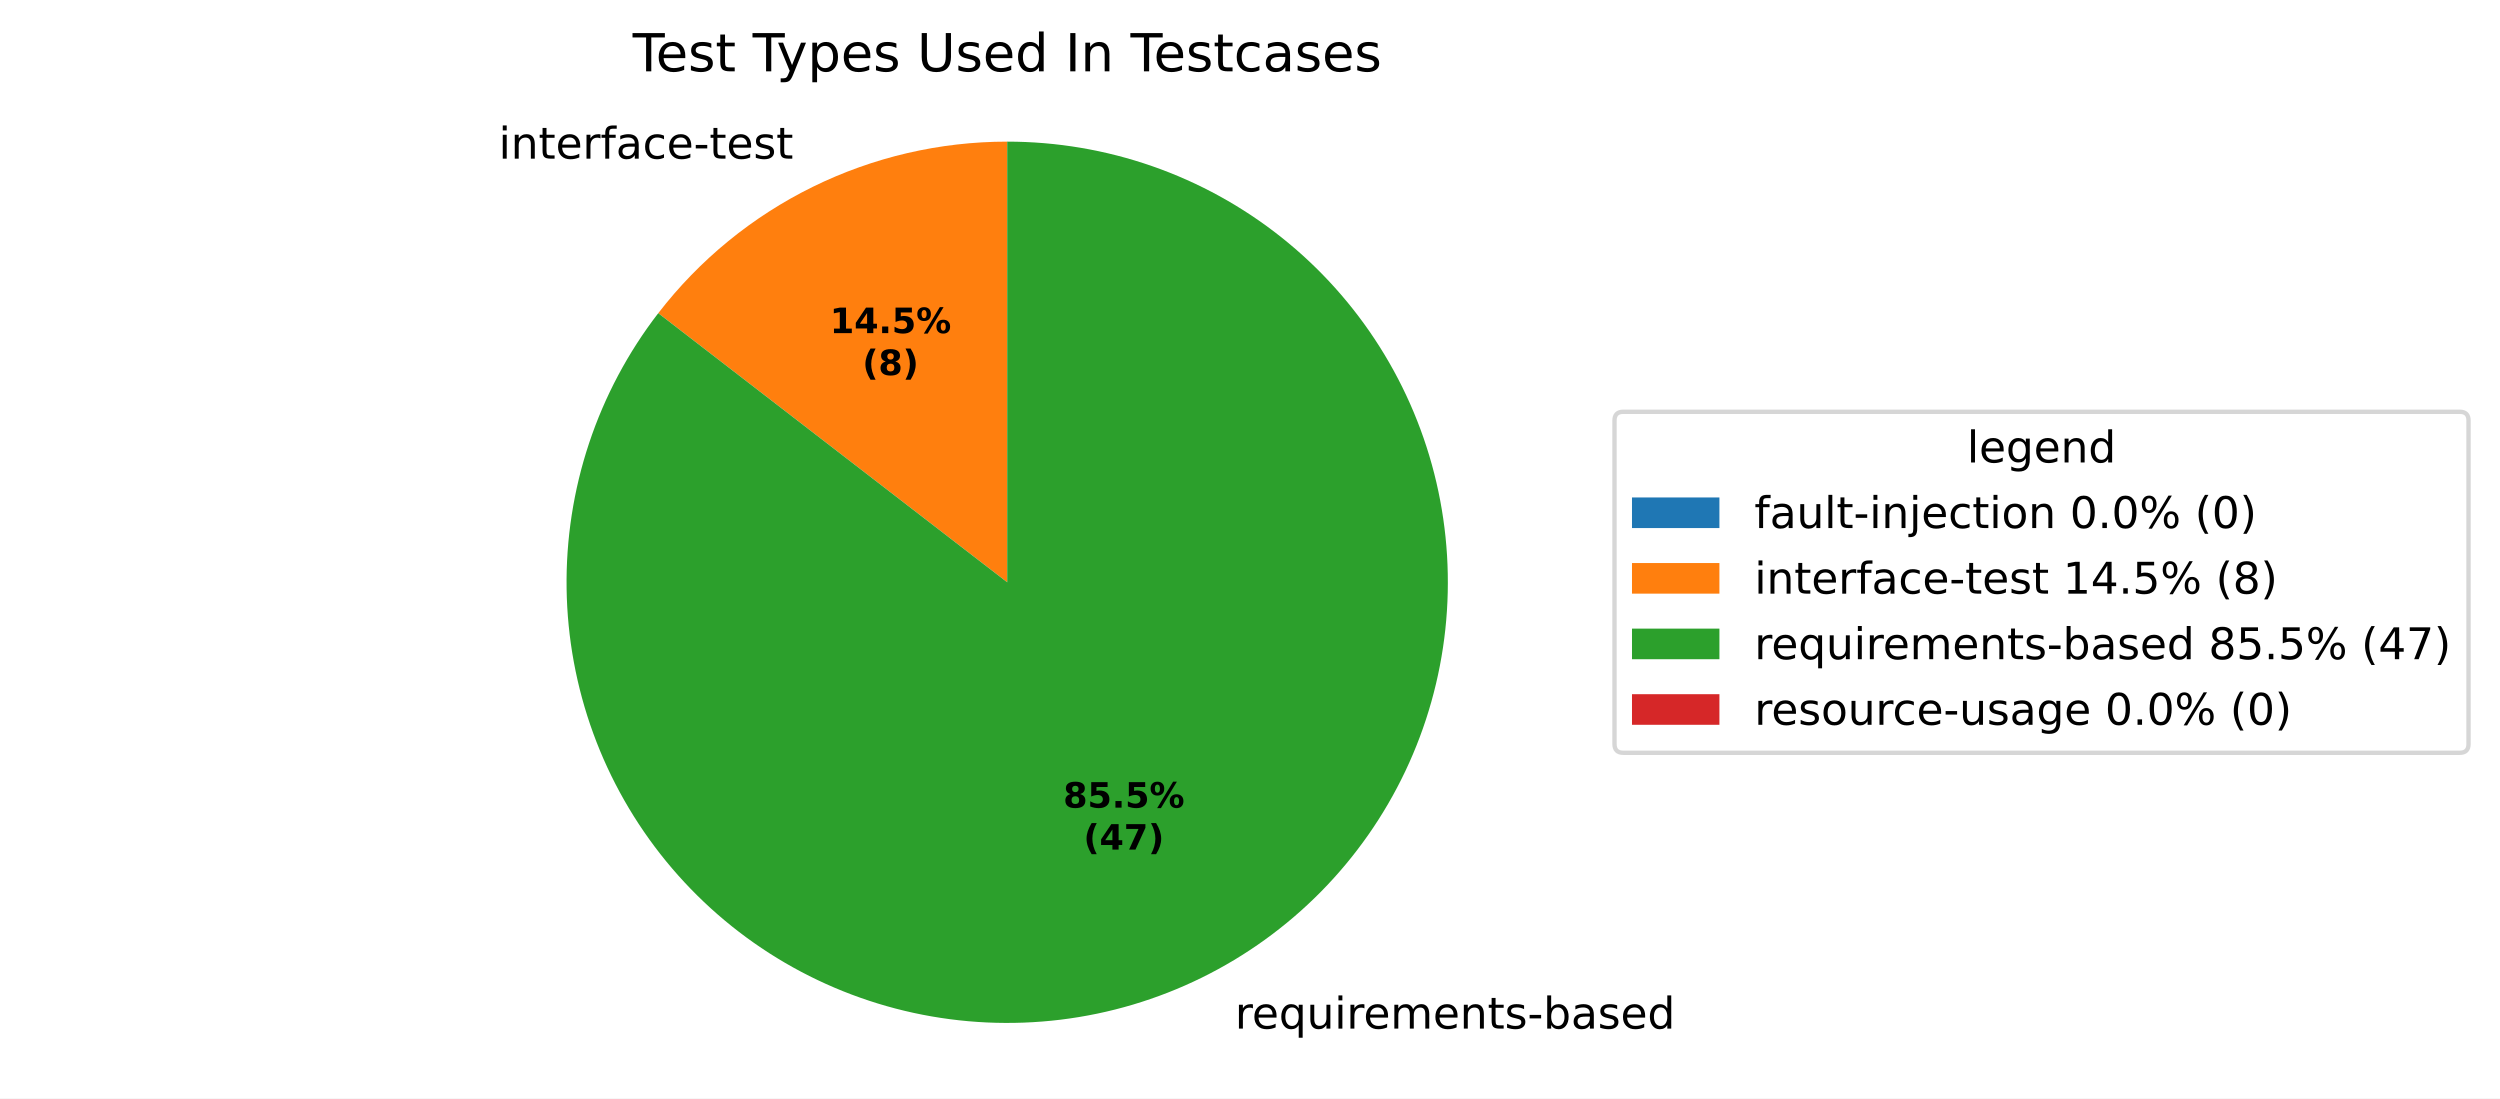
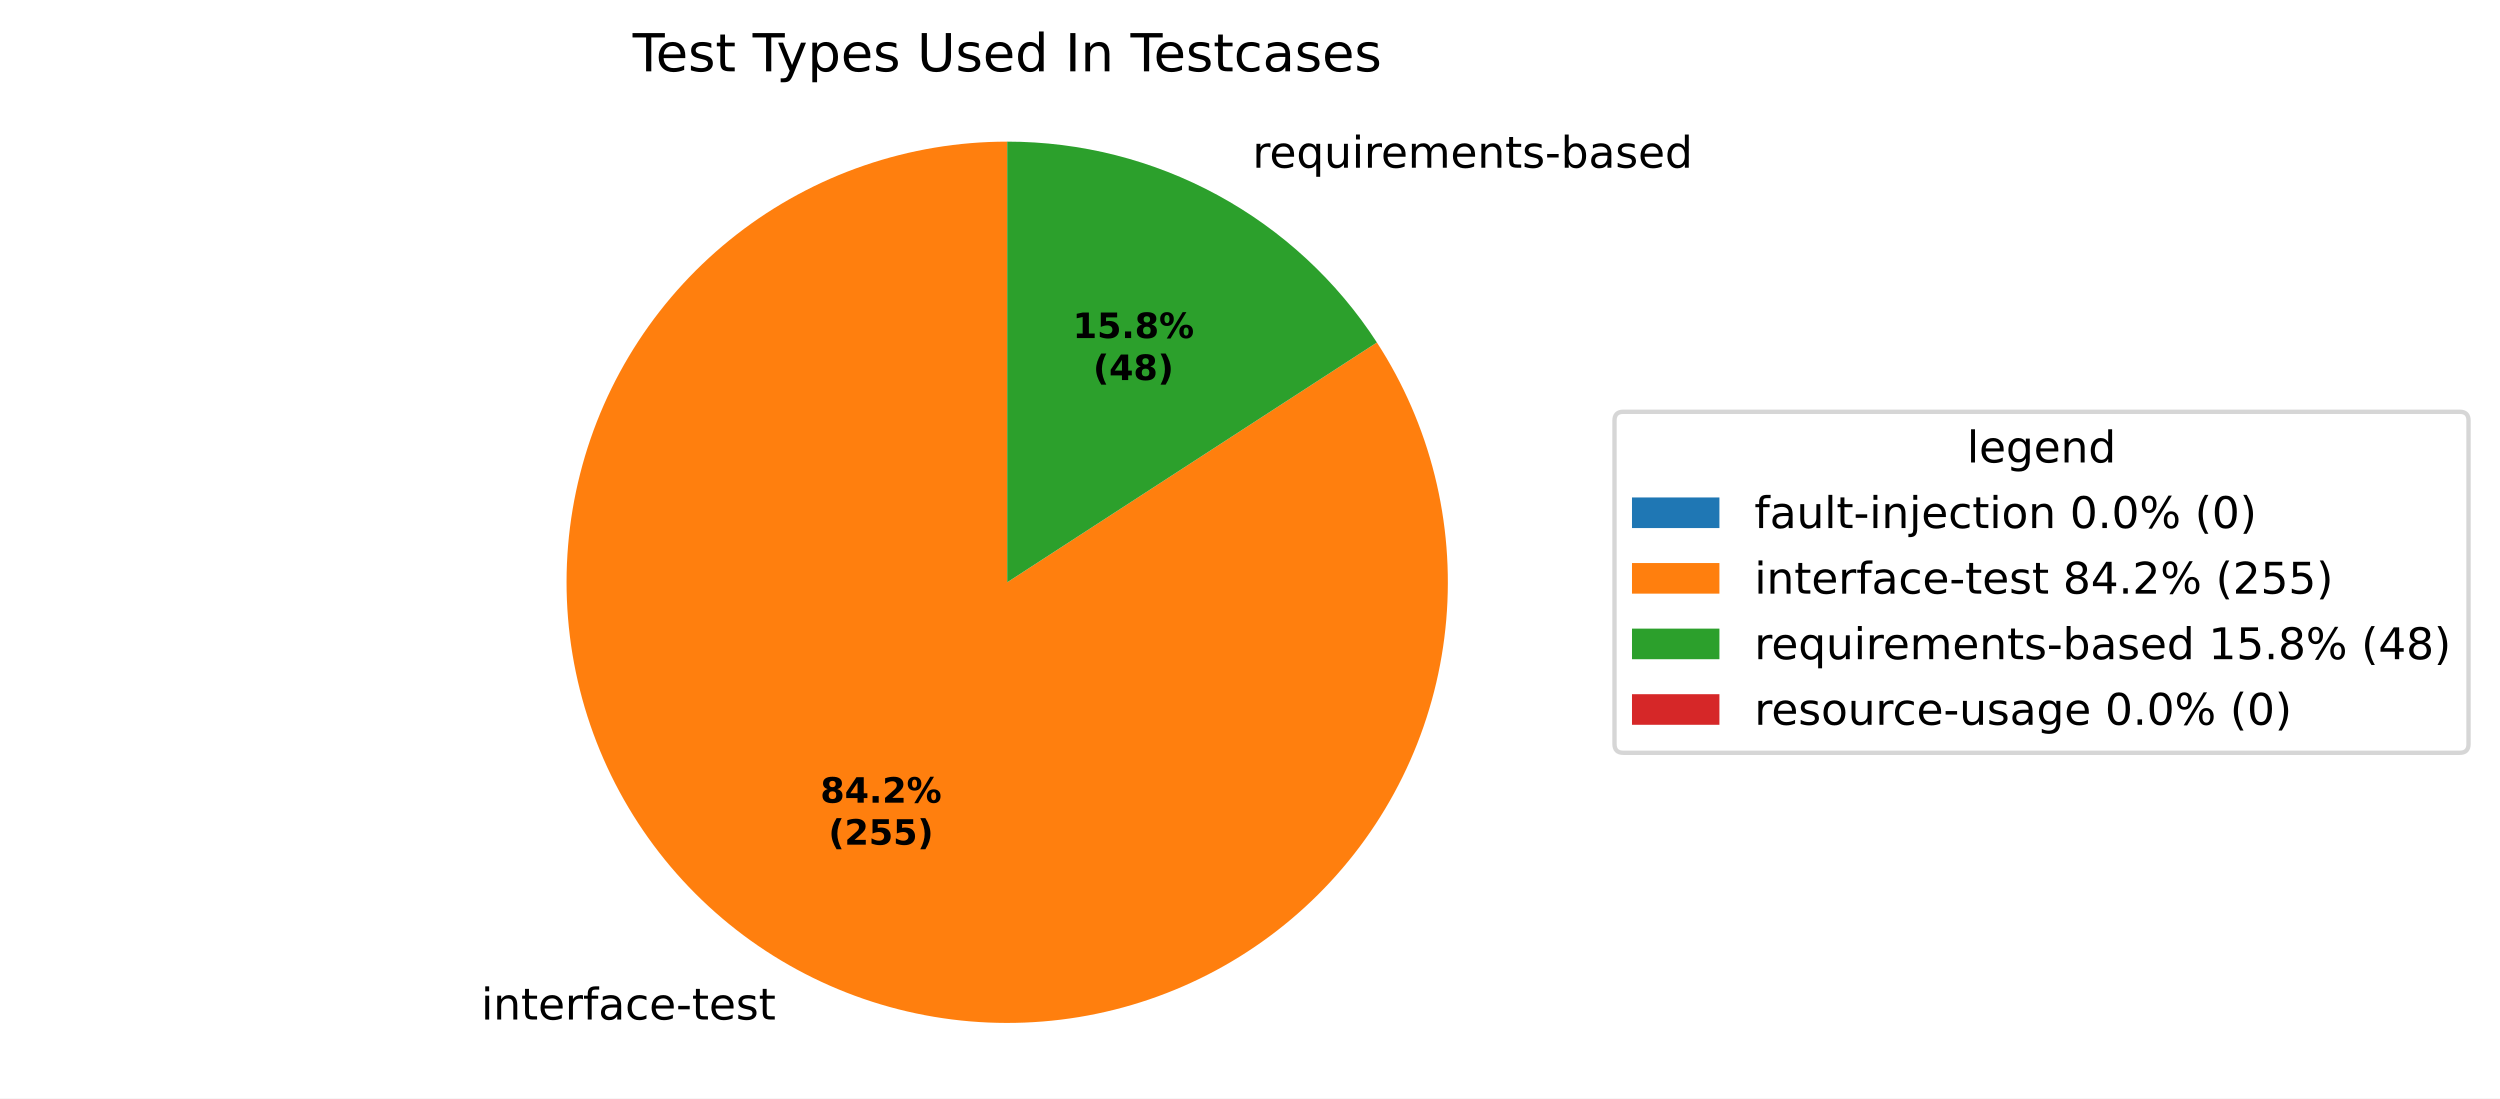
<svg xmlns="http://www.w3.org/2000/svg" xmlns:xlink="http://www.w3.org/1999/xlink" width="571.879pt" height="251.278pt" viewBox="0 0 571.879 251.278" version="1.1">
  <defs>
    <style type="text/css">*{stroke-linejoin: round; stroke-linecap: butt}</style>
  </defs>
  <g id="figure_1">
    <g id="patch_1">
      <path d="M 0 251.278  L 571.879 251.278  L 571.879 0  L 0 0  z " style="fill: #ffffff" />
    </g>
    <g id="axes_1">
      <g id="patch_2">
        <path d="M 230.4 32.398  C 230.4 32.398 230.4 32.398 230.4 32.398  L 230.4 133.198  z " style="fill: #1f77b4" />
      </g>
      <g id="patch_3">
-         <path d="M 230.4 32.398  C 214.98 32.398 199.763 35.937 185.925 42.74  C 172.087 49.544 159.993 59.433 150.576 71.645  L 230.4 133.198  z " style="fill: #ff7f0e" />
+         <path d="M 230.4 32.398  C 219.27 32.398 208.217 34.241 197.69 37.853  C 187.162 41.465 177.306 46.795 168.52 53.627  C 159.734 60.46 152.141 68.7 146.047 78.014  C 139.954 87.328 135.446 97.586 132.705 108.373  C 129.964 119.16 129.028 130.327 129.936 141.419  C 130.844 152.512 133.582 163.378 138.04 173.576  C 142.499 183.773 148.615 193.163 156.141 201.362  C 163.667 209.561 172.5 216.457 182.279 221.77  C 192.059 227.084 202.651 230.741 213.626 232.593  C 224.6 234.445 235.806 234.467 246.788 232.657  C 257.769 230.848 268.376 227.232 278.176 221.957  C 287.976 216.682 296.835 209.82 304.393 201.65  C 311.951 193.48 318.104 184.115 322.602 173.934  C 327.1 163.754 329.881 152.899 330.831 141.81  C 331.782 130.721 330.89 119.551 328.191 108.753  C 325.492 97.956 321.023 87.68 314.966 78.342  L 230.4 133.198  z " style="fill: #ff7f0e" />
      </g>
      <g id="patch_4">
-         <path d="M 150.576 71.645  C 143.675 80.595 138.327 90.642 134.758 101.366  C 131.189 112.089 129.449 123.337 129.61 134.638  C 129.772 145.938 131.832 157.132 135.706 167.749  C 139.58 178.366 145.212 188.257 152.367 197.006  C 159.521 205.755 168.096 213.239 177.732 219.144  C 187.369 225.049 197.93 229.292 208.973 231.695  C 220.017 234.097 231.386 234.625 242.605 233.257  C 253.824 231.888 264.733 228.643 274.875 223.656  C 285.017 218.669 294.249 212.012 302.183 203.964  C 310.118 195.915 316.642 186.589 321.484 176.377  C 326.325 166.165 329.414 155.21 330.622 143.973  C 331.831 132.736 331.14 121.375 328.58 110.367  C 326.021 99.359 321.628 88.859 315.585 79.308  C 309.543 69.757 301.937 61.29 293.087 54.261  C 284.236 47.233 274.267 41.743 263.595 38.021  C 252.924 34.299 241.702 32.398 230.4 32.398  L 230.4 133.198  z " style="fill: #2ca02c" />
+         <path d="M 314.966 78.342  C 305.82 64.241 293.289 52.65 278.521 44.626  C 263.752 36.602 247.208 32.398 230.4 32.398  L 230.4 133.198  z " style="fill: #2ca02c" />
      </g>
      <g id="patch_5">
        <path d="M 230.4 32.398  C 230.4 32.398 230.4 32.398 230.4 32.398  L 230.4 133.198  z " style="fill: #d62728" />
      </g>
      <g id="matplotlib.axis_1" />
      <g id="matplotlib.axis_2" />
      <g id="text_1">
-         <g transform="translate(110.8883 36.29263) scale(0.1 -0.1)">
+         <g transform="translate(106.8783 233.2257) scale(0.1 -0.1)">
          <defs>
            <path id="DejaVuSans-3" transform="scale(0.015625)" />
            <path id="DejaVuSans-4c" d="M 603 3500  L 1178 3500  L 1178 0  L 603 0  L 603 3500  z M 603 4863  L 1178 4863  L 1178 4134  L 603 4134  L 603 4863  z " transform="scale(0.015625)" />
            <path id="DejaVuSans-51" d="M 3513 2113  L 3513 0  L 2938 0  L 2938 2094  Q 2938 2591 2744 2837  Q 2550 3084 2163 3084  Q 1697 3084 1428 2787  Q 1159 2491 1159 1978  L 1159 0  L 581 0  L 581 3500  L 1159 3500  L 1159 2956  Q 1366 3272 1645 3428  Q 1925 3584 2291 3584  Q 2894 3584 3203 3211  Q 3513 2838 3513 2113  z " transform="scale(0.015625)" />
            <path id="DejaVuSans-57" d="M 1172 4494  L 1172 3500  L 2356 3500  L 2356 3053  L 1172 3053  L 1172 1153  Q 1172 725 1289 603  Q 1406 481 1766 481  L 2356 481  L 2356 0  L 1766 0  Q 1100 0 847 248  Q 594 497 594 1153  L 594 3053  L 172 3053  L 172 3500  L 594 3500  L 594 4494  L 1172 4494  z " transform="scale(0.015625)" />
            <path id="DejaVuSans-48" d="M 3597 1894  L 3597 1613  L 953 1613  Q 991 1019 1311 708  Q 1631 397 2203 397  Q 2534 397 2845 478  Q 3156 559 3463 722  L 3463 178  Q 3153 47 2828 -22  Q 2503 -91 2169 -91  Q 1331 -91 842 396  Q 353 884 353 1716  Q 353 2575 817 3079  Q 1281 3584 2069 3584  Q 2775 3584 3186 3129  Q 3597 2675 3597 1894  z M 3022 2063  Q 3016 2534 2758 2815  Q 2500 3097 2075 3097  Q 1594 3097 1305 2825  Q 1016 2553 972 2059  L 3022 2063  z " transform="scale(0.015625)" />
            <path id="DejaVuSans-55" d="M 2631 2963  Q 2534 3019 2420 3045  Q 2306 3072 2169 3072  Q 1681 3072 1420 2755  Q 1159 2438 1159 1844  L 1159 0  L 581 0  L 581 3500  L 1159 3500  L 1159 2956  Q 1341 3275 1631 3429  Q 1922 3584 2338 3584  Q 2397 3584 2469 3576  Q 2541 3569 2628 3553  L 2631 2963  z " transform="scale(0.015625)" />
            <path id="DejaVuSans-49" d="M 2375 4863  L 2375 4384  L 1825 4384  Q 1516 4384 1395 4259  Q 1275 4134 1275 3809  L 1275 3500  L 2222 3500  L 2222 3053  L 1275 3053  L 1275 0  L 697 0  L 697 3053  L 147 3053  L 147 3500  L 697 3500  L 697 3744  Q 697 4328 969 4595  Q 1241 4863 1831 4863  L 2375 4863  z " transform="scale(0.015625)" />
            <path id="DejaVuSans-44" d="M 2194 1759  Q 1497 1759 1228 1600  Q 959 1441 959 1056  Q 959 750 1161 570  Q 1363 391 1709 391  Q 2188 391 2477 730  Q 2766 1069 2766 1631  L 2766 1759  L 2194 1759  z M 3341 1997  L 3341 0  L 2766 0  L 2766 531  Q 2569 213 2275 61  Q 1981 -91 1556 -91  Q 1019 -91 701 211  Q 384 513 384 1019  Q 384 1609 779 1909  Q 1175 2209 1959 2209  L 2766 2209  L 2766 2266  Q 2766 2663 2505 2880  Q 2244 3097 1772 3097  Q 1472 3097 1187 3025  Q 903 2953 641 2809  L 641 3341  Q 956 3463 1253 3523  Q 1550 3584 1831 3584  Q 2591 3584 2966 3190  Q 3341 2797 3341 1997  z " transform="scale(0.015625)" />
            <path id="DejaVuSans-46" d="M 3122 3366  L 3122 2828  Q 2878 2963 2633 3030  Q 2388 3097 2138 3097  Q 1578 3097 1268 2742  Q 959 2388 959 1747  Q 959 1106 1268 751  Q 1578 397 2138 397  Q 2388 397 2633 464  Q 2878 531 3122 666  L 3122 134  Q 2881 22 2623 -34  Q 2366 -91 2075 -91  Q 1284 -91 818 406  Q 353 903 353 1747  Q 353 2603 823 3093  Q 1294 3584 2113 3584  Q 2378 3584 2631 3529  Q 2884 3475 3122 3366  z " transform="scale(0.015625)" />
            <path id="DejaVuSans-10" d="M 313 2009  L 1997 2009  L 1997 1497  L 313 1497  L 313 2009  z " transform="scale(0.015625)" />
            <path id="DejaVuSans-56" d="M 2834 3397  L 2834 2853  Q 2591 2978 2328 3040  Q 2066 3103 1784 3103  Q 1356 3103 1142 2972  Q 928 2841 928 2578  Q 928 2378 1081 2264  Q 1234 2150 1697 2047  L 1894 2003  Q 2506 1872 2764 1633  Q 3022 1394 3022 966  Q 3022 478 2636 193  Q 2250 -91 1575 -91  Q 1294 -91 989 -36  Q 684 19 347 128  L 347 722  Q 666 556 975 473  Q 1284 391 1588 391  Q 1994 391 2212 530  Q 2431 669 2431 922  Q 2431 1156 2273 1281  Q 2116 1406 1581 1522  L 1381 1569  Q 847 1681 609 1914  Q 372 2147 372 2553  Q 372 3047 722 3315  Q 1072 3584 1716 3584  Q 2034 3584 2315 3537  Q 2597 3491 2834 3397  z " transform="scale(0.015625)" />
          </defs>
          <use xlink:href="#DejaVuSans-3" />
          <use xlink:href="#DejaVuSans-4c" transform="translate(31.78125 0)" />
          <use xlink:href="#DejaVuSans-51" transform="translate(59.5625 0)" />
          <use xlink:href="#DejaVuSans-57" transform="translate(122.9375 0)" />
          <use xlink:href="#DejaVuSans-48" transform="translate(162.1406 0)" />
          <use xlink:href="#DejaVuSans-55" transform="translate(223.6719 0)" />
          <use xlink:href="#DejaVuSans-49" transform="translate(264.7812 0)" />
          <use xlink:href="#DejaVuSans-44" transform="translate(299.9844 0)" />
          <use xlink:href="#DejaVuSans-46" transform="translate(361.2656 0)" />
          <use xlink:href="#DejaVuSans-48" transform="translate(416.25 0)" />
          <use xlink:href="#DejaVuSans-10" transform="translate(477.7812 0)" />
          <use xlink:href="#DejaVuSans-57" transform="translate(513.8594 0)" />
          <use xlink:href="#DejaVuSans-48" transform="translate(553.0625 0)" />
          <use xlink:href="#DejaVuSans-56" transform="translate(614.5938 0)" />
          <use xlink:href="#DejaVuSans-57" transform="translate(666.6875 0)" />
        </g>
      </g>
      <g id="text_2">
-         <g transform="translate(279.3226 235.2997) scale(0.1 -0.1)">
+         <g transform="translate(283.3326 38.36665) scale(0.1 -0.1)">
          <defs>
            <path id="DejaVuSans-54" d="M 947 1747  Q 947 1113 1208 752  Q 1469 391 1925 391  Q 2381 391 2643 752  Q 2906 1113 2906 1747  Q 2906 2381 2643 2742  Q 2381 3103 1925 3103  Q 1469 3103 1208 2742  Q 947 2381 947 1747  z M 2906 525  Q 2725 213 2448 61  Q 2172 -91 1784 -91  Q 1150 -91 751 415  Q 353 922 353 1747  Q 353 2572 751 3078  Q 1150 3584 1784 3584  Q 2172 3584 2448 3432  Q 2725 3281 2906 2969  L 2906 3500  L 3481 3500  L 3481 -1331  L 2906 -1331  L 2906 525  z " transform="scale(0.015625)" />
            <path id="DejaVuSans-58" d="M 544 1381  L 544 3500  L 1119 3500  L 1119 1403  Q 1119 906 1312 657  Q 1506 409 1894 409  Q 2359 409 2629 706  Q 2900 1003 2900 1516  L 2900 3500  L 3475 3500  L 3475 0  L 2900 0  L 2900 538  Q 2691 219 2414 64  Q 2138 -91 1772 -91  Q 1169 -91 856 284  Q 544 659 544 1381  z M 1991 3584  L 1991 3584  z " transform="scale(0.015625)" />
            <path id="DejaVuSans-50" d="M 3328 2828  Q 3544 3216 3844 3400  Q 4144 3584 4550 3584  Q 5097 3584 5394 3201  Q 5691 2819 5691 2113  L 5691 0  L 5113 0  L 5113 2094  Q 5113 2597 4934 2840  Q 4756 3084 4391 3084  Q 3944 3084 3684 2787  Q 3425 2491 3425 1978  L 3425 0  L 2847 0  L 2847 2094  Q 2847 2600 2669 2842  Q 2491 3084 2119 3084  Q 1678 3084 1418 2786  Q 1159 2488 1159 1978  L 1159 0  L 581 0  L 581 3500  L 1159 3500  L 1159 2956  Q 1356 3278 1631 3431  Q 1906 3584 2284 3584  Q 2666 3584 2933 3390  Q 3200 3197 3328 2828  z " transform="scale(0.015625)" />
            <path id="DejaVuSans-45" d="M 3116 1747  Q 3116 2381 2855 2742  Q 2594 3103 2138 3103  Q 1681 3103 1420 2742  Q 1159 2381 1159 1747  Q 1159 1113 1420 752  Q 1681 391 2138 391  Q 2594 391 2855 752  Q 3116 1113 3116 1747  z M 1159 2969  Q 1341 3281 1617 3432  Q 1894 3584 2278 3584  Q 2916 3584 3314 3078  Q 3713 2572 3713 1747  Q 3713 922 3314 415  Q 2916 -91 2278 -91  Q 1894 -91 1617 61  Q 1341 213 1159 525  L 1159 0  L 581 0  L 581 4863  L 1159 4863  L 1159 2969  z " transform="scale(0.015625)" />
            <path id="DejaVuSans-47" d="M 2906 2969  L 2906 4863  L 3481 4863  L 3481 0  L 2906 0  L 2906 525  Q 2725 213 2448 61  Q 2172 -91 1784 -91  Q 1150 -91 751 415  Q 353 922 353 1747  Q 353 2572 751 3078  Q 1150 3584 1784 3584  Q 2172 3584 2448 3432  Q 2725 3281 2906 2969  z M 947 1747  Q 947 1113 1208 752  Q 1469 391 1925 391  Q 2381 391 2643 752  Q 2906 1113 2906 1747  Q 2906 2381 2643 2742  Q 2381 3103 1925 3103  Q 1469 3103 1208 2742  Q 947 2381 947 1747  z " transform="scale(0.015625)" />
          </defs>
          <use xlink:href="#DejaVuSans-3" />
          <use xlink:href="#DejaVuSans-55" transform="translate(31.78125 0)" />
          <use xlink:href="#DejaVuSans-48" transform="translate(70.6875 0)" />
          <use xlink:href="#DejaVuSans-54" transform="translate(132.2188 0)" />
          <use xlink:href="#DejaVuSans-58" transform="translate(195.7031 0)" />
          <use xlink:href="#DejaVuSans-4c" transform="translate(259.0781 0)" />
          <use xlink:href="#DejaVuSans-55" transform="translate(286.8594 0)" />
          <use xlink:href="#DejaVuSans-48" transform="translate(325.7656 0)" />
          <use xlink:href="#DejaVuSans-50" transform="translate(387.2969 0)" />
          <use xlink:href="#DejaVuSans-48" transform="translate(484.7031 0)" />
          <use xlink:href="#DejaVuSans-51" transform="translate(546.2344 0)" />
          <use xlink:href="#DejaVuSans-57" transform="translate(609.6094 0)" />
          <use xlink:href="#DejaVuSans-56" transform="translate(648.8125 0)" />
          <use xlink:href="#DejaVuSans-10" transform="translate(700.9062 0)" />
          <use xlink:href="#DejaVuSans-45" transform="translate(736.9844 0)" />
          <use xlink:href="#DejaVuSans-44" transform="translate(800.4688 0)" />
          <use xlink:href="#DejaVuSans-56" transform="translate(861.75 0)" />
          <use xlink:href="#DejaVuSans-48" transform="translate(913.8438 0)" />
          <use xlink:href="#DejaVuSans-47" transform="translate(975.375 0)" />
        </g>
      </g>
      <g id="text_3">
-         <g transform="translate(189.8381 76.20082) scale(0.08 -0.08)">
-           <defs>
-             <path id="DejaVuSans-Bold-14" d="M 750 831  L 1813 831  L 1813 3847  L 722 3622  L 722 4441  L 1806 4666  L 2950 4666  L 2950 831  L 4013 831  L 4013 0  L 750 0  L 750 831  z " transform="scale(0.015625)" />
+         <g transform="translate(187.6508 183.6189) scale(0.08 -0.08)">
+           <defs>
+             <path id="DejaVuSans-Bold-1b" d="M 2228 2088  Q 1891 2088 1709 1903  Q 1528 1719 1528 1375  Q 1528 1031 1709 848  Q 1891 666 2228 666  Q 2563 666 2741 848  Q 2919 1031 2919 1375  Q 2919 1722 2741 1905  Q 2563 2088 2228 2088  z M 1350 2484  Q 925 2613 709 2878  Q 494 3144 494 3541  Q 494 4131 934 4440  Q 1375 4750 2228 4750  Q 3075 4750 3515 4442  Q 3956 4134 3956 3541  Q 3956 3144 3739 2878  Q 3522 2613 3097 2484  Q 3572 2353 3814 2058  Q 4056 1763 4056 1313  Q 4056 619 3595 264  Q 3134 -91 2228 -91  Q 1319 -91 855 264  Q 391 619 391 1313  Q 391 1763 633 2058  Q 875 2353 1350 2484  z M 1631 3419  Q 1631 3141 1786 2991  Q 1941 2841 2228 2841  Q 2509 2841 2662 2991  Q 2816 3141 2816 3419  Q 2816 3697 2662 3845  Q 2509 3994 2228 3994  Q 1941 3994 1786 3844  Q 1631 3694 1631 3419  z " transform="scale(0.015625)" />
            <path id="DejaVuSans-Bold-17" d="M 2356 3675  L 1038 1722  L 2356 1722  L 2356 3675  z M 2156 4666  L 3494 4666  L 3494 1722  L 4159 1722  L 4159 850  L 3494 850  L 3494 0  L 2356 0  L 2356 850  L 288 850  L 288 1881  L 2156 4666  z " transform="scale(0.015625)" />
            <path id="DejaVuSans-Bold-11" d="M 653 1209  L 1778 1209  L 1778 0  L 653 0  L 653 1209  z " transform="scale(0.015625)" />
-             <path id="DejaVuSans-Bold-18" d="M 678 4666  L 3669 4666  L 3669 3781  L 1638 3781  L 1638 3059  Q 1775 3097 1914 3117  Q 2053 3138 2203 3138  Q 3056 3138 3531 2711  Q 4006 2284 4006 1522  Q 4006 766 3489 337  Q 2972 -91 2053 -91  Q 1656 -91 1267 -14  Q 878 63 494 219  L 494 1166  Q 875 947 1217 837  Q 1559 728 1863 728  Q 2300 728 2551 942  Q 2803 1156 2803 1522  Q 2803 1891 2551 2103  Q 2300 2316 1863 2316  Q 1603 2316 1309 2248  Q 1016 2181 678 2041  L 678 4666  z " transform="scale(0.015625)" />
+             <path id="DejaVuSans-Bold-15" d="M 1844 884  L 3897 884  L 3897 0  L 506 0  L 506 884  L 2209 2388  Q 2438 2594 2547 2791  Q 2656 2988 2656 3200  Q 2656 3528 2436 3728  Q 2216 3928 1850 3928  Q 1569 3928 1234 3808  Q 900 3688 519 3450  L 519 4475  Q 925 4609 1322 4679  Q 1719 4750 2100 4750  Q 2938 4750 3402 4381  Q 3866 4013 3866 3353  Q 3866 2972 3669 2642  Q 3472 2313 2841 1759  L 1844 884  z " transform="scale(0.015625)" />
            <path id="DejaVuSans-Bold-8" d="M 4959 1925  Q 4738 1925 4616 1733  Q 4494 1541 4494 1184  Q 4494 825 4614 633  Q 4734 441 4959 441  Q 5184 441 5303 633  Q 5422 825 5422 1184  Q 5422 1541 5301 1733  Q 5181 1925 4959 1925  z M 4959 2450  Q 5541 2450 5875 2112  Q 6209 1775 6209 1184  Q 6209 594 5875 251  Q 5541 -91 4959 -91  Q 4378 -91 4042 251  Q 3706 594 3706 1184  Q 3706 1772 4042 2111  Q 4378 2450 4959 2450  z M 2094 -91  L 1403 -91  L 4319 4750  L 5013 4750  L 2094 -91  z M 1453 4750  Q 2034 4750 2367 4411  Q 2700 4072 2700 3481  Q 2700 2891 2367 2550  Q 2034 2209 1453 2209  Q 872 2209 539 2550  Q 206 2891 206 3481  Q 206 4072 539 4411  Q 872 4750 1453 4750  z M 1453 4225  Q 1228 4225 1106 4031  Q 984 3838 984 3481  Q 984 3122 1106 2926  Q 1228 2731 1453 2731  Q 1678 2731 1798 2926  Q 1919 3122 1919 3481  Q 1919 3838 1797 4031  Q 1675 4225 1453 4225  z " transform="scale(0.015625)" />
          </defs>
-           <use xlink:href="#DejaVuSans-Bold-14" />
+           <use xlink:href="#DejaVuSans-Bold-1b" />
          <use xlink:href="#DejaVuSans-Bold-17" transform="translate(69.57812 0)" />
          <use xlink:href="#DejaVuSans-Bold-11" transform="translate(139.1562 0)" />
-           <use xlink:href="#DejaVuSans-Bold-18" transform="translate(177.1406 0)" />
+           <use xlink:href="#DejaVuSans-Bold-15" transform="translate(177.1406 0)" />
          <use xlink:href="#DejaVuSans-Bold-8" transform="translate(246.7188 0)" />
        </g>
-         <g transform="translate(197.2756 85.80238) scale(0.08 -0.08)">
+         <g transform="translate(189.522 193.2204) scale(0.08 -0.08)">
          <defs>
            <path id="DejaVuSans-Bold-b" d="M 2413 -844  L 1484 -844  Q 1006 -72 778 623  Q 550 1319 550 2003  Q 550 2688 779 3389  Q 1009 4091 1484 4856  L 2413 4856  Q 2013 4116 1813 3408  Q 1613 2700 1613 2009  Q 1613 1319 1811 609  Q 2009 -100 2413 -844  z " transform="scale(0.015625)" />
-             <path id="DejaVuSans-Bold-1b" d="M 2228 2088  Q 1891 2088 1709 1903  Q 1528 1719 1528 1375  Q 1528 1031 1709 848  Q 1891 666 2228 666  Q 2563 666 2741 848  Q 2919 1031 2919 1375  Q 2919 1722 2741 1905  Q 2563 2088 2228 2088  z M 1350 2484  Q 925 2613 709 2878  Q 494 3144 494 3541  Q 494 4131 934 4440  Q 1375 4750 2228 4750  Q 3075 4750 3515 4442  Q 3956 4134 3956 3541  Q 3956 3144 3739 2878  Q 3522 2613 3097 2484  Q 3572 2353 3814 2058  Q 4056 1763 4056 1313  Q 4056 619 3595 264  Q 3134 -91 2228 -91  Q 1319 -91 855 264  Q 391 619 391 1313  Q 391 1763 633 2058  Q 875 2353 1350 2484  z M 1631 3419  Q 1631 3141 1786 2991  Q 1941 2841 2228 2841  Q 2509 2841 2662 2991  Q 2816 3141 2816 3419  Q 2816 3697 2662 3845  Q 2509 3994 2228 3994  Q 1941 3994 1786 3844  Q 1631 3694 1631 3419  z " transform="scale(0.015625)" />
+             <path id="DejaVuSans-Bold-18" d="M 678 4666  L 3669 4666  L 3669 3781  L 1638 3781  L 1638 3059  Q 1775 3097 1914 3117  Q 2053 3138 2203 3138  Q 3056 3138 3531 2711  Q 4006 2284 4006 1522  Q 4006 766 3489 337  Q 2972 -91 2053 -91  Q 1656 -91 1267 -14  Q 878 63 494 219  L 494 1166  Q 875 947 1217 837  Q 1559 728 1863 728  Q 2300 728 2551 942  Q 2803 1156 2803 1522  Q 2803 1891 2551 2103  Q 2300 2316 1863 2316  Q 1603 2316 1309 2248  Q 1016 2181 678 2041  L 678 4666  z " transform="scale(0.015625)" />
            <path id="DejaVuSans-Bold-c" d="M 513 -844  Q 913 -100 1113 609  Q 1313 1319 1313 2009  Q 1313 2700 1113 3408  Q 913 4116 513 4856  L 1441 4856  Q 1916 4091 2145 3389  Q 2375 2688 2375 2003  Q 2375 1319 2147 623  Q 1919 -72 1441 -844  L 513 -844  z " transform="scale(0.015625)" />
          </defs>
          <use xlink:href="#DejaVuSans-Bold-b" />
-           <use xlink:href="#DejaVuSans-Bold-1b" transform="translate(45.70312 0)" />
-           <use xlink:href="#DejaVuSans-Bold-c" transform="translate(115.2812 0)" />
+           <use xlink:href="#DejaVuSans-Bold-15" transform="translate(45.70312 0)" />
+           <use xlink:href="#DejaVuSans-Bold-18" transform="translate(115.2812 0)" />
+           <use xlink:href="#DejaVuSans-Bold-18" transform="translate(184.8594 0)" />
+           <use xlink:href="#DejaVuSans-Bold-c" transform="translate(254.4375 0)" />
        </g>
      </g>
      <g id="text_4">
-         <g transform="translate(243.2082 184.7501) scale(0.08 -0.08)">
-           <use xlink:href="#DejaVuSans-Bold-1b" />
+         <g transform="translate(245.3955 77.3321) scale(0.08 -0.08)">
+           <defs>
+             <path id="DejaVuSans-Bold-14" d="M 750 831  L 1813 831  L 1813 3847  L 722 3622  L 722 4441  L 1806 4666  L 2950 4666  L 2950 831  L 4013 831  L 4013 0  L 750 0  L 750 831  z " transform="scale(0.015625)" />
+           </defs>
+           <use xlink:href="#DejaVuSans-Bold-14" />
          <use xlink:href="#DejaVuSans-Bold-18" transform="translate(69.57812 0)" />
          <use xlink:href="#DejaVuSans-Bold-11" transform="translate(139.1562 0)" />
-           <use xlink:href="#DejaVuSans-Bold-18" transform="translate(177.1406 0)" />
+           <use xlink:href="#DejaVuSans-Bold-1b" transform="translate(177.1406 0)" />
          <use xlink:href="#DejaVuSans-Bold-8" transform="translate(246.7188 0)" />
        </g>
-         <g transform="translate(247.8626 194.3517) scale(0.08 -0.08)">
-           <defs>
-             <path id="DejaVuSans-Bold-1a" d="M 428 4666  L 3944 4666  L 3944 3988  L 2125 0  L 953 0  L 2675 3781  L 428 3781  L 428 4666  z " transform="scale(0.015625)" />
-           </defs>
+         <g transform="translate(250.0498 86.93366) scale(0.08 -0.08)">
          <use xlink:href="#DejaVuSans-Bold-b" />
          <use xlink:href="#DejaVuSans-Bold-17" transform="translate(45.70312 0)" />
-           <use xlink:href="#DejaVuSans-Bold-1a" transform="translate(115.2812 0)" />
+           <use xlink:href="#DejaVuSans-Bold-1b" transform="translate(115.2812 0)" />
          <use xlink:href="#DejaVuSans-Bold-c" transform="translate(184.8594 0)" />
        </g>
      </g>
      <g id="text_5">
        <g transform="translate(144.7247 16.31812) scale(0.12 -0.12)">
          <defs>
            <path id="DejaVuSans-37" d="M -19 4666  L 3928 4666  L 3928 4134  L 2272 4134  L 2272 0  L 1638 0  L 1638 4134  L -19 4134  L -19 4666  z " transform="scale(0.015625)" />
            <path id="DejaVuSans-5c" d="M 2059 -325  Q 1816 -950 1584 -1140  Q 1353 -1331 966 -1331  L 506 -1331  L 506 -850  L 844 -850  Q 1081 -850 1212 -737  Q 1344 -625 1503 -206  L 1606 56  L 191 3500  L 800 3500  L 1894 763  L 2988 3500  L 3597 3500  L 2059 -325  z " transform="scale(0.015625)" />
            <path id="DejaVuSans-53" d="M 1159 525  L 1159 -1331  L 581 -1331  L 581 3500  L 1159 3500  L 1159 2969  Q 1341 3281 1617 3432  Q 1894 3584 2278 3584  Q 2916 3584 3314 3078  Q 3713 2572 3713 1747  Q 3713 922 3314 415  Q 2916 -91 2278 -91  Q 1894 -91 1617 61  Q 1341 213 1159 525  z M 3116 1747  Q 3116 2381 2855 2742  Q 2594 3103 2138 3103  Q 1681 3103 1420 2742  Q 1159 2381 1159 1747  Q 1159 1113 1420 752  Q 1681 391 2138 391  Q 2594 391 2855 752  Q 3116 1113 3116 1747  z " transform="scale(0.015625)" />
            <path id="DejaVuSans-38" d="M 556 4666  L 1191 4666  L 1191 1831  Q 1191 1081 1462 751  Q 1734 422 2344 422  Q 2950 422 3222 751  Q 3494 1081 3494 1831  L 3494 4666  L 4128 4666  L 4128 1753  Q 4128 841 3676 375  Q 3225 -91 2344 -91  Q 1459 -91 1007 375  Q 556 841 556 1753  L 556 4666  z " transform="scale(0.015625)" />
            <path id="DejaVuSans-2c" d="M 628 4666  L 1259 4666  L 1259 0  L 628 0  L 628 4666  z " transform="scale(0.015625)" />
          </defs>
          <use xlink:href="#DejaVuSans-37" />
          <use xlink:href="#DejaVuSans-48" transform="translate(44.09375 0)" />
          <use xlink:href="#DejaVuSans-56" transform="translate(105.625 0)" />
          <use xlink:href="#DejaVuSans-57" transform="translate(157.7188 0)" />
          <use xlink:href="#DejaVuSans-3" transform="translate(196.9219 0)" />
          <use xlink:href="#DejaVuSans-37" transform="translate(228.7031 0)" />
          <use xlink:href="#DejaVuSans-5c" transform="translate(274.2031 0)" />
          <use xlink:href="#DejaVuSans-53" transform="translate(333.3906 0)" />
          <use xlink:href="#DejaVuSans-48" transform="translate(396.875 0)" />
          <use xlink:href="#DejaVuSans-56" transform="translate(458.4062 0)" />
          <use xlink:href="#DejaVuSans-3" transform="translate(510.5 0)" />
          <use xlink:href="#DejaVuSans-38" transform="translate(542.2812 0)" />
          <use xlink:href="#DejaVuSans-56" transform="translate(615.4688 0)" />
          <use xlink:href="#DejaVuSans-48" transform="translate(667.5625 0)" />
          <use xlink:href="#DejaVuSans-47" transform="translate(729.0938 0)" />
          <use xlink:href="#DejaVuSans-3" transform="translate(792.5781 0)" />
          <use xlink:href="#DejaVuSans-2c" transform="translate(824.3594 0)" />
          <use xlink:href="#DejaVuSans-51" transform="translate(853.8594 0)" />
          <use xlink:href="#DejaVuSans-3" transform="translate(917.2344 0)" />
          <use xlink:href="#DejaVuSans-37" transform="translate(949.0156 0)" />
          <use xlink:href="#DejaVuSans-48" transform="translate(993.1094 0)" />
          <use xlink:href="#DejaVuSans-56" transform="translate(1054.641 0)" />
          <use xlink:href="#DejaVuSans-57" transform="translate(1106.734 0)" />
          <use xlink:href="#DejaVuSans-46" transform="translate(1145.938 0)" />
          <use xlink:href="#DejaVuSans-44" transform="translate(1200.922 0)" />
          <use xlink:href="#DejaVuSans-56" transform="translate(1262.203 0)" />
          <use xlink:href="#DejaVuSans-48" transform="translate(1314.297 0)" />
          <use xlink:href="#DejaVuSans-56" transform="translate(1375.828 0)" />
        </g>
      </g>
      <g id="legend_1">
        <g id="patch_6">
          <path d="M 371.32 172.2  L 562.679 172.2  Q 564.679 172.2 564.679 170.2  L 564.679 96.196  Q 564.679 94.196 562.679 94.196  L 371.32 94.196  Q 369.32 94.196 369.32 96.196  L 369.32 170.2  Q 369.32 172.2 371.32 172.2  z " style="fill: #ffffff; opacity: 0.8; stroke: #cccccc; stroke-linejoin: miter" />
        </g>
        <g id="text_6">
          <g transform="translate(449.9403 105.7946) scale(0.1 -0.1)">
            <defs>
              <path id="DejaVuSans-4f" d="M 603 4863  L 1178 4863  L 1178 0  L 603 0  L 603 4863  z " transform="scale(0.015625)" />
              <path id="DejaVuSans-4a" d="M 2906 1791  Q 2906 2416 2648 2759  Q 2391 3103 1925 3103  Q 1463 3103 1205 2759  Q 947 2416 947 1791  Q 947 1169 1205 825  Q 1463 481 1925 481  Q 2391 481 2648 825  Q 2906 1169 2906 1791  z M 3481 434  Q 3481 -459 3084 -895  Q 2688 -1331 1869 -1331  Q 1566 -1331 1297 -1286  Q 1028 -1241 775 -1147  L 775 -588  Q 1028 -725 1275 -790  Q 1522 -856 1778 -856  Q 2344 -856 2625 -561  Q 2906 -266 2906 331  L 2906 616  Q 2728 306 2450 153  Q 2172 0 1784 0  Q 1141 0 747 490  Q 353 981 353 1791  Q 353 2603 747 3093  Q 1141 3584 1784 3584  Q 2172 3584 2450 3431  Q 2728 3278 2906 2969  L 2906 3500  L 3481 3500  L 3481 434  z " transform="scale(0.015625)" />
            </defs>
            <use xlink:href="#DejaVuSans-4f" />
            <use xlink:href="#DejaVuSans-48" transform="translate(27.78125 0)" />
            <use xlink:href="#DejaVuSans-4a" transform="translate(89.3125 0)" />
            <use xlink:href="#DejaVuSans-48" transform="translate(152.7969 0)" />
            <use xlink:href="#DejaVuSans-51" transform="translate(214.3281 0)" />
            <use xlink:href="#DejaVuSans-47" transform="translate(277.7031 0)" />
          </g>
        </g>
        <g id="patch_7">
          <path d="M 373.32 120.795  L 393.32 120.795  L 393.32 113.795  L 373.32 113.795  z " style="fill: #1f77b4" />
        </g>
        <g id="text_7">
          <g transform="translate(401.32 120.7954) scale(0.1 -0.1)">
            <defs>
              <path id="DejaVuSans-4d" d="M 603 3500  L 1178 3500  L 1178 -63  Q 1178 -731 923 -1031  Q 669 -1331 103 -1331  L -116 -1331  L -116 -844  L 38 -844  Q 366 -844 484 -692  Q 603 -541 603 -63  L 603 3500  z M 603 4863  L 1178 4863  L 1178 4134  L 603 4134  L 603 4863  z " transform="scale(0.015625)" />
              <path id="DejaVuSans-52" d="M 1959 3097  Q 1497 3097 1228 2736  Q 959 2375 959 1747  Q 959 1119 1226 758  Q 1494 397 1959 397  Q 2419 397 2687 759  Q 2956 1122 2956 1747  Q 2956 2369 2687 2733  Q 2419 3097 1959 3097  z M 1959 3584  Q 2709 3584 3137 3096  Q 3566 2609 3566 1747  Q 3566 888 3137 398  Q 2709 -91 1959 -91  Q 1206 -91 779 398  Q 353 888 353 1747  Q 353 2609 779 3096  Q 1206 3584 1959 3584  z " transform="scale(0.015625)" />
              <path id="DejaVuSans-13" d="M 2034 4250  Q 1547 4250 1301 3770  Q 1056 3291 1056 2328  Q 1056 1369 1301 889  Q 1547 409 2034 409  Q 2525 409 2770 889  Q 3016 1369 3016 2328  Q 3016 3291 2770 3770  Q 2525 4250 2034 4250  z M 2034 4750  Q 2819 4750 3233 4129  Q 3647 3509 3647 2328  Q 3647 1150 3233 529  Q 2819 -91 2034 -91  Q 1250 -91 836 529  Q 422 1150 422 2328  Q 422 3509 836 4129  Q 1250 4750 2034 4750  z " transform="scale(0.015625)" />
              <path id="DejaVuSans-11" d="M 684 794  L 1344 794  L 1344 0  L 684 0  L 684 794  z " transform="scale(0.015625)" />
              <path id="DejaVuSans-8" d="M 4653 2053  Q 4381 2053 4226 1822  Q 4072 1591 4072 1178  Q 4072 772 4226 539  Q 4381 306 4653 306  Q 4919 306 5073 539  Q 5228 772 5228 1178  Q 5228 1588 5073 1820  Q 4919 2053 4653 2053  z M 4653 2450  Q 5147 2450 5437 2106  Q 5728 1763 5728 1178  Q 5728 594 5436 251  Q 5144 -91 4653 -91  Q 4153 -91 3862 251  Q 3572 594 3572 1178  Q 3572 1766 3864 2108  Q 4156 2450 4653 2450  z M 1428 4353  Q 1159 4353 1004 4120  Q 850 3888 850 3481  Q 850 3069 1003 2837  Q 1156 2606 1428 2606  Q 1700 2606 1854 2837  Q 2009 3069 2009 3481  Q 2009 3884 1853 4118  Q 1697 4353 1428 4353  z M 4250 4750  L 4750 4750  L 1831 -91  L 1331 -91  L 4250 4750  z M 1428 4750  Q 1922 4750 2215 4408  Q 2509 4066 2509 3481  Q 2509 2891 2217 2550  Q 1925 2209 1428 2209  Q 931 2209 642 2551  Q 353 2894 353 3481  Q 353 4063 643 4406  Q 934 4750 1428 4750  z " transform="scale(0.015625)" />
              <path id="DejaVuSans-b" d="M 1984 4856  Q 1566 4138 1362 3434  Q 1159 2731 1159 2009  Q 1159 1288 1364 580  Q 1569 -128 1984 -844  L 1484 -844  Q 1016 -109 783 600  Q 550 1309 550 2009  Q 550 2706 781 3412  Q 1013 4119 1484 4856  L 1984 4856  z " transform="scale(0.015625)" />
              <path id="DejaVuSans-c" d="M 513 4856  L 1013 4856  Q 1481 4119 1714 3412  Q 1947 2706 1947 2009  Q 1947 1309 1714 600  Q 1481 -109 1013 -844  L 513 -844  Q 928 -128 1133 580  Q 1338 1288 1338 2009  Q 1338 2731 1133 3434  Q 928 4138 513 4856  z " transform="scale(0.015625)" />
            </defs>
            <use xlink:href="#DejaVuSans-49" />
            <use xlink:href="#DejaVuSans-44" transform="translate(35.20312 0)" />
            <use xlink:href="#DejaVuSans-58" transform="translate(96.48438 0)" />
            <use xlink:href="#DejaVuSans-4f" transform="translate(159.8594 0)" />
            <use xlink:href="#DejaVuSans-57" transform="translate(187.6406 0)" />
            <use xlink:href="#DejaVuSans-10" transform="translate(226.8438 0)" />
            <use xlink:href="#DejaVuSans-4c" transform="translate(262.9219 0)" />
            <use xlink:href="#DejaVuSans-51" transform="translate(290.7031 0)" />
            <use xlink:href="#DejaVuSans-4d" transform="translate(354.0781 0)" />
            <use xlink:href="#DejaVuSans-48" transform="translate(381.8594 0)" />
            <use xlink:href="#DejaVuSans-46" transform="translate(443.3906 0)" />
            <use xlink:href="#DejaVuSans-57" transform="translate(498.375 0)" />
            <use xlink:href="#DejaVuSans-4c" transform="translate(537.5781 0)" />
            <use xlink:href="#DejaVuSans-52" transform="translate(565.3594 0)" />
            <use xlink:href="#DejaVuSans-51" transform="translate(626.5469 0)" />
            <use xlink:href="#DejaVuSans-3" transform="translate(689.9219 0)" />
            <use xlink:href="#DejaVuSans-13" transform="translate(721.7031 0)" />
            <use xlink:href="#DejaVuSans-11" transform="translate(785.3281 0)" />
            <use xlink:href="#DejaVuSans-13" transform="translate(817.1094 0)" />
            <use xlink:href="#DejaVuSans-8" transform="translate(880.7344 0)" />
            <use xlink:href="#DejaVuSans-3" transform="translate(975.75 0)" />
            <use xlink:href="#DejaVuSans-b" transform="translate(1007.531 0)" />
            <use xlink:href="#DejaVuSans-13" transform="translate(1046.547 0)" />
            <use xlink:href="#DejaVuSans-c" transform="translate(1110.172 0)" />
          </g>
        </g>
        <g id="patch_8">
          <path d="M 373.32 135.796  L 393.32 135.796  L 393.32 128.796  L 373.32 128.796  z " style="fill: #ff7f0e" />
        </g>
        <g id="text_8">
          <g transform="translate(401.32 135.7962) scale(0.1 -0.1)">
            <defs>
-               <path id="DejaVuSans-14" d="M 794 531  L 1825 531  L 1825 4091  L 703 3866  L 703 4441  L 1819 4666  L 2450 4666  L 2450 531  L 3481 531  L 3481 0  L 794 0  L 794 531  z " transform="scale(0.015625)" />
+               <path id="DejaVuSans-1b" d="M 2034 2216  Q 1584 2216 1326 1975  Q 1069 1734 1069 1313  Q 1069 891 1326 650  Q 1584 409 2034 409  Q 2484 409 2743 651  Q 3003 894 3003 1313  Q 3003 1734 2745 1975  Q 2488 2216 2034 2216  z M 1403 2484  Q 997 2584 770 2862  Q 544 3141 544 3541  Q 544 4100 942 4425  Q 1341 4750 2034 4750  Q 2731 4750 3128 4425  Q 3525 4100 3525 3541  Q 3525 3141 3298 2862  Q 3072 2584 2669 2484  Q 3125 2378 3379 2068  Q 3634 1759 3634 1313  Q 3634 634 3220 271  Q 2806 -91 2034 -91  Q 1263 -91 848 271  Q 434 634 434 1313  Q 434 1759 690 2068  Q 947 2378 1403 2484  z M 1172 3481  Q 1172 3119 1398 2916  Q 1625 2713 2034 2713  Q 2441 2713 2670 2916  Q 2900 3119 2900 3481  Q 2900 3844 2670 4047  Q 2441 4250 2034 4250  Q 1625 4250 1398 4047  Q 1172 3844 1172 3481  z " transform="scale(0.015625)" />
              <path id="DejaVuSans-17" d="M 2419 4116  L 825 1625  L 2419 1625  L 2419 4116  z M 2253 4666  L 3047 4666  L 3047 1625  L 3713 1625  L 3713 1100  L 3047 1100  L 3047 0  L 2419 0  L 2419 1100  L 313 1100  L 313 1709  L 2253 4666  z " transform="scale(0.015625)" />
+               <path id="DejaVuSans-15" d="M 1228 531  L 3431 531  L 3431 0  L 469 0  L 469 531  Q 828 903 1448 1529  Q 2069 2156 2228 2338  Q 2531 2678 2651 2914  Q 2772 3150 2772 3378  Q 2772 3750 2511 3984  Q 2250 4219 1831 4219  Q 1534 4219 1204 4116  Q 875 4013 500 3803  L 500 4441  Q 881 4594 1212 4672  Q 1544 4750 1819 4750  Q 2544 4750 2975 4387  Q 3406 4025 3406 3419  Q 3406 3131 3298 2873  Q 3191 2616 2906 2266  Q 2828 2175 2409 1742  Q 1991 1309 1228 531  z " transform="scale(0.015625)" />
              <path id="DejaVuSans-18" d="M 691 4666  L 3169 4666  L 3169 4134  L 1269 4134  L 1269 2991  Q 1406 3038 1543 3061  Q 1681 3084 1819 3084  Q 2600 3084 3056 2656  Q 3513 2228 3513 1497  Q 3513 744 3044 326  Q 2575 -91 1722 -91  Q 1428 -91 1123 -41  Q 819 9 494 109  L 494 744  Q 775 591 1075 516  Q 1375 441 1709 441  Q 2250 441 2565 725  Q 2881 1009 2881 1497  Q 2881 1984 2565 2268  Q 2250 2553 1709 2553  Q 1456 2553 1204 2497  Q 953 2441 691 2322  L 691 4666  z " transform="scale(0.015625)" />
-               <path id="DejaVuSans-1b" d="M 2034 2216  Q 1584 2216 1326 1975  Q 1069 1734 1069 1313  Q 1069 891 1326 650  Q 1584 409 2034 409  Q 2484 409 2743 651  Q 3003 894 3003 1313  Q 3003 1734 2745 1975  Q 2488 2216 2034 2216  z M 1403 2484  Q 997 2584 770 2862  Q 544 3141 544 3541  Q 544 4100 942 4425  Q 1341 4750 2034 4750  Q 2731 4750 3128 4425  Q 3525 4100 3525 3541  Q 3525 3141 3298 2862  Q 3072 2584 2669 2484  Q 3125 2378 3379 2068  Q 3634 1759 3634 1313  Q 3634 634 3220 271  Q 2806 -91 2034 -91  Q 1263 -91 848 271  Q 434 634 434 1313  Q 434 1759 690 2068  Q 947 2378 1403 2484  z M 1172 3481  Q 1172 3119 1398 2916  Q 1625 2713 2034 2713  Q 2441 2713 2670 2916  Q 2900 3119 2900 3481  Q 2900 3844 2670 4047  Q 2441 4250 2034 4250  Q 1625 4250 1398 4047  Q 1172 3844 1172 3481  z " transform="scale(0.015625)" />
            </defs>
            <use xlink:href="#DejaVuSans-4c" />
            <use xlink:href="#DejaVuSans-51" transform="translate(27.78125 0)" />
            <use xlink:href="#DejaVuSans-57" transform="translate(91.15625 0)" />
            <use xlink:href="#DejaVuSans-48" transform="translate(130.3594 0)" />
            <use xlink:href="#DejaVuSans-55" transform="translate(191.8906 0)" />
            <use xlink:href="#DejaVuSans-49" transform="translate(233 0)" />
            <use xlink:href="#DejaVuSans-44" transform="translate(268.2031 0)" />
            <use xlink:href="#DejaVuSans-46" transform="translate(329.4844 0)" />
            <use xlink:href="#DejaVuSans-48" transform="translate(384.4688 0)" />
            <use xlink:href="#DejaVuSans-10" transform="translate(446 0)" />
            <use xlink:href="#DejaVuSans-57" transform="translate(482.0781 0)" />
            <use xlink:href="#DejaVuSans-48" transform="translate(521.2812 0)" />
            <use xlink:href="#DejaVuSans-56" transform="translate(582.8125 0)" />
            <use xlink:href="#DejaVuSans-57" transform="translate(634.9062 0)" />
            <use xlink:href="#DejaVuSans-3" transform="translate(674.1094 0)" />
-             <use xlink:href="#DejaVuSans-14" transform="translate(705.8906 0)" />
+             <use xlink:href="#DejaVuSans-1b" transform="translate(705.8906 0)" />
            <use xlink:href="#DejaVuSans-17" transform="translate(769.5156 0)" />
            <use xlink:href="#DejaVuSans-11" transform="translate(833.1406 0)" />
-             <use xlink:href="#DejaVuSans-18" transform="translate(864.9219 0)" />
+             <use xlink:href="#DejaVuSans-15" transform="translate(864.9219 0)" />
            <use xlink:href="#DejaVuSans-8" transform="translate(928.5469 0)" />
            <use xlink:href="#DejaVuSans-3" transform="translate(1023.562 0)" />
            <use xlink:href="#DejaVuSans-b" transform="translate(1055.344 0)" />
-             <use xlink:href="#DejaVuSans-1b" transform="translate(1094.359 0)" />
-             <use xlink:href="#DejaVuSans-c" transform="translate(1157.984 0)" />
+             <use xlink:href="#DejaVuSans-15" transform="translate(1094.359 0)" />
+             <use xlink:href="#DejaVuSans-18" transform="translate(1157.984 0)" />
+             <use xlink:href="#DejaVuSans-18" transform="translate(1221.609 0)" />
+             <use xlink:href="#DejaVuSans-c" transform="translate(1285.234 0)" />
          </g>
        </g>
        <g id="patch_9">
          <path d="M 373.32 150.797  L 393.32 150.797  L 393.32 143.797  L 373.32 143.797  z " style="fill: #2ca02c" />
        </g>
        <g id="text_9">
          <g transform="translate(401.32 150.797) scale(0.1 -0.1)">
            <defs>
-               <path id="DejaVuSans-1a" d="M 525 4666  L 3525 4666  L 3525 4397  L 1831 0  L 1172 0  L 2766 4134  L 525 4134  L 525 4666  z " transform="scale(0.015625)" />
+               <path id="DejaVuSans-14" d="M 794 531  L 1825 531  L 1825 4091  L 703 3866  L 703 4441  L 1819 4666  L 2450 4666  L 2450 531  L 3481 531  L 3481 0  L 794 0  L 794 531  z " transform="scale(0.015625)" />
            </defs>
            <use xlink:href="#DejaVuSans-55" />
            <use xlink:href="#DejaVuSans-48" transform="translate(38.90625 0)" />
            <use xlink:href="#DejaVuSans-54" transform="translate(100.4375 0)" />
            <use xlink:href="#DejaVuSans-58" transform="translate(163.9219 0)" />
            <use xlink:href="#DejaVuSans-4c" transform="translate(227.2969 0)" />
            <use xlink:href="#DejaVuSans-55" transform="translate(255.0781 0)" />
            <use xlink:href="#DejaVuSans-48" transform="translate(293.9844 0)" />
            <use xlink:href="#DejaVuSans-50" transform="translate(355.5156 0)" />
            <use xlink:href="#DejaVuSans-48" transform="translate(452.9219 0)" />
            <use xlink:href="#DejaVuSans-51" transform="translate(514.4531 0)" />
            <use xlink:href="#DejaVuSans-57" transform="translate(577.8281 0)" />
            <use xlink:href="#DejaVuSans-56" transform="translate(617.0312 0)" />
            <use xlink:href="#DejaVuSans-10" transform="translate(669.125 0)" />
            <use xlink:href="#DejaVuSans-45" transform="translate(705.2031 0)" />
            <use xlink:href="#DejaVuSans-44" transform="translate(768.6875 0)" />
            <use xlink:href="#DejaVuSans-56" transform="translate(829.9688 0)" />
            <use xlink:href="#DejaVuSans-48" transform="translate(882.0625 0)" />
            <use xlink:href="#DejaVuSans-47" transform="translate(943.5938 0)" />
            <use xlink:href="#DejaVuSans-3" transform="translate(1007.078 0)" />
-             <use xlink:href="#DejaVuSans-1b" transform="translate(1038.859 0)" />
+             <use xlink:href="#DejaVuSans-14" transform="translate(1038.859 0)" />
            <use xlink:href="#DejaVuSans-18" transform="translate(1102.484 0)" />
            <use xlink:href="#DejaVuSans-11" transform="translate(1166.109 0)" />
-             <use xlink:href="#DejaVuSans-18" transform="translate(1197.891 0)" />
+             <use xlink:href="#DejaVuSans-1b" transform="translate(1197.891 0)" />
            <use xlink:href="#DejaVuSans-8" transform="translate(1261.516 0)" />
            <use xlink:href="#DejaVuSans-3" transform="translate(1356.531 0)" />
            <use xlink:href="#DejaVuSans-b" transform="translate(1388.312 0)" />
            <use xlink:href="#DejaVuSans-17" transform="translate(1427.328 0)" />
-             <use xlink:href="#DejaVuSans-1a" transform="translate(1490.953 0)" />
+             <use xlink:href="#DejaVuSans-1b" transform="translate(1490.953 0)" />
            <use xlink:href="#DejaVuSans-c" transform="translate(1554.578 0)" />
          </g>
        </g>
        <g id="patch_10">
          <path d="M 373.32 165.798  L 393.32 165.798  L 393.32 158.798  L 373.32 158.798  z " style="fill: #d62728" />
        </g>
        <g id="text_10">
          <g transform="translate(401.32 165.7977) scale(0.1 -0.1)">
            <use xlink:href="#DejaVuSans-55" />
            <use xlink:href="#DejaVuSans-48" transform="translate(38.90625 0)" />
            <use xlink:href="#DejaVuSans-56" transform="translate(100.4375 0)" />
            <use xlink:href="#DejaVuSans-52" transform="translate(152.5312 0)" />
            <use xlink:href="#DejaVuSans-58" transform="translate(213.7188 0)" />
            <use xlink:href="#DejaVuSans-55" transform="translate(277.0938 0)" />
            <use xlink:href="#DejaVuSans-46" transform="translate(316 0)" />
            <use xlink:href="#DejaVuSans-48" transform="translate(370.9844 0)" />
            <use xlink:href="#DejaVuSans-10" transform="translate(432.5156 0)" />
            <use xlink:href="#DejaVuSans-58" transform="translate(468.5938 0)" />
            <use xlink:href="#DejaVuSans-56" transform="translate(531.9688 0)" />
            <use xlink:href="#DejaVuSans-44" transform="translate(584.0625 0)" />
            <use xlink:href="#DejaVuSans-4a" transform="translate(645.3438 0)" />
            <use xlink:href="#DejaVuSans-48" transform="translate(708.8281 0)" />
            <use xlink:href="#DejaVuSans-3" transform="translate(770.3594 0)" />
            <use xlink:href="#DejaVuSans-13" transform="translate(802.1406 0)" />
            <use xlink:href="#DejaVuSans-11" transform="translate(865.7656 0)" />
            <use xlink:href="#DejaVuSans-13" transform="translate(897.5469 0)" />
            <use xlink:href="#DejaVuSans-8" transform="translate(961.1719 0)" />
            <use xlink:href="#DejaVuSans-3" transform="translate(1056.188 0)" />
            <use xlink:href="#DejaVuSans-b" transform="translate(1087.969 0)" />
            <use xlink:href="#DejaVuSans-13" transform="translate(1126.984 0)" />
            <use xlink:href="#DejaVuSans-c" transform="translate(1190.609 0)" />
          </g>
        </g>
      </g>
    </g>
  </g>
</svg>
